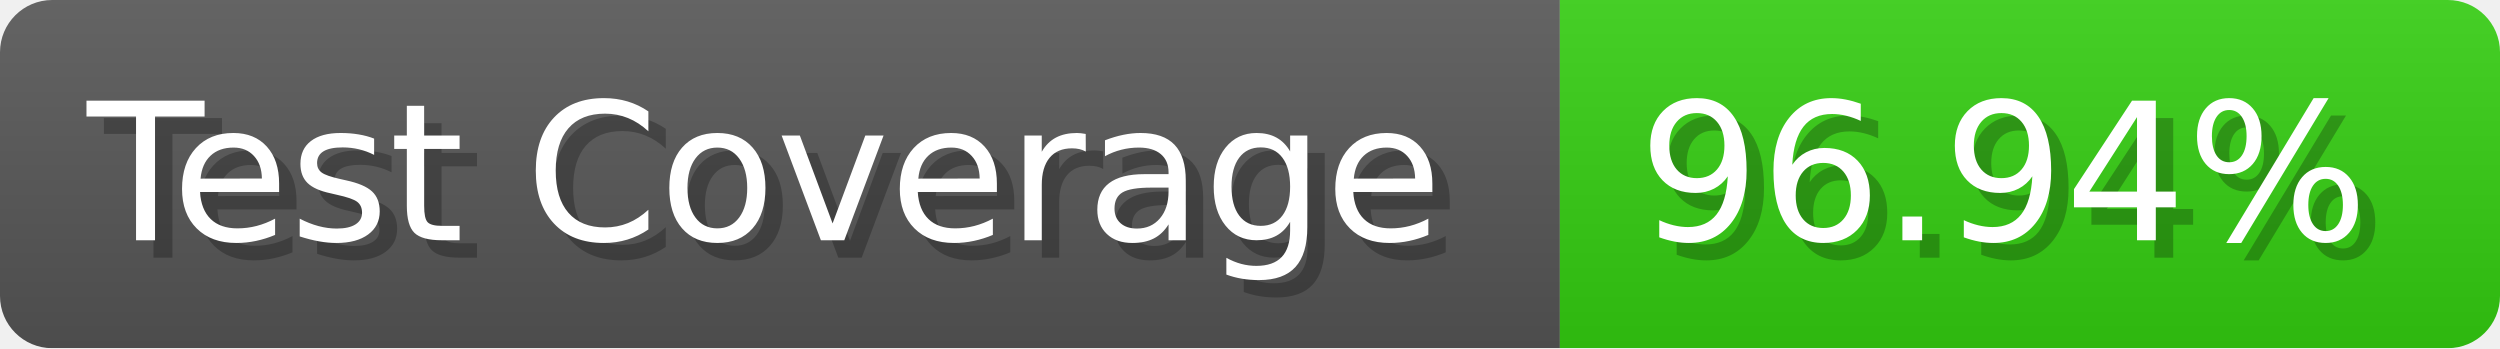
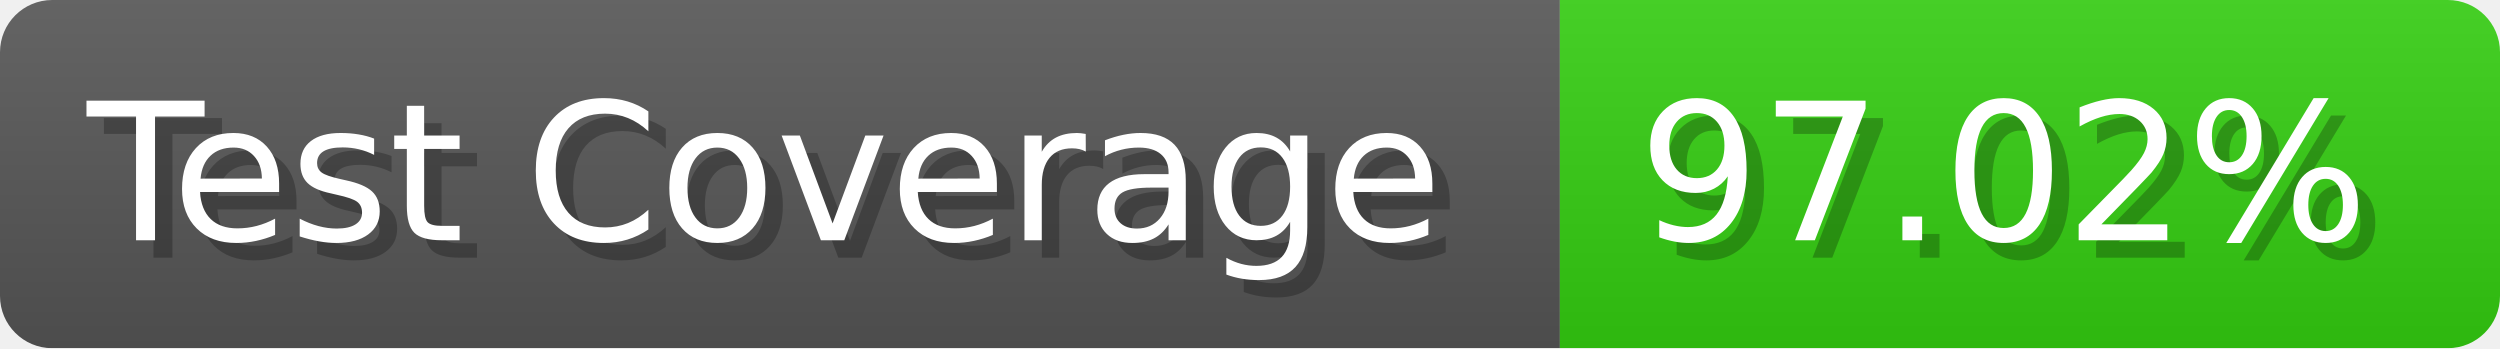
- <svg xmlns="http://www.w3.org/2000/svg" width="143.6" height="20" viewBox="0 0 1436 200" role="img" aria-label="Test Coverage: 96.94%">
+ <svg xmlns="http://www.w3.org/2000/svg" width="143.6" height="20" viewBox="0 0 1436 200" role="img" aria-label="Test Coverage: 97.02%">
  <linearGradient id="a" x2="0" y2="100%">
    <stop offset="0" stop-opacity=".1" stop-color="#EEE" />
    <stop offset="1" stop-opacity=".1" />
  </linearGradient>
  <mask id="m">
    <rect width="1436" height="200" rx="30" fill="#FFF" />
  </mask>
  <g mask="url(#m)">
    <rect width="896" height="200" fill="#555" />
    <rect width="540" height="200" fill="#3C1" x="896" />
    <rect width="1436" height="200" fill="url(#a)" />
  </g>
  <g aria-hidden="true" fill="#fff" text-anchor="start" font-family="Verdana,DejaVu Sans,sans-serif" font-size="110">
    <text x="60" y="148" textLength="796" fill="#000" opacity="0.25">Test Coverage</text>
    <text x="50" y="138" textLength="796">Test Coverage</text>
-     <text x="951" y="148" textLength="440" fill="#000" opacity="0.25">96.94%</text>
-     <text x="941" y="138" textLength="440">96.94%</text>
+     <text x="951" y="148" textLength="440" fill="#000" opacity="0.25">97.02%</text>
+     <text x="941" y="138" textLength="440">97.02%</text>
  </g>
</svg>
